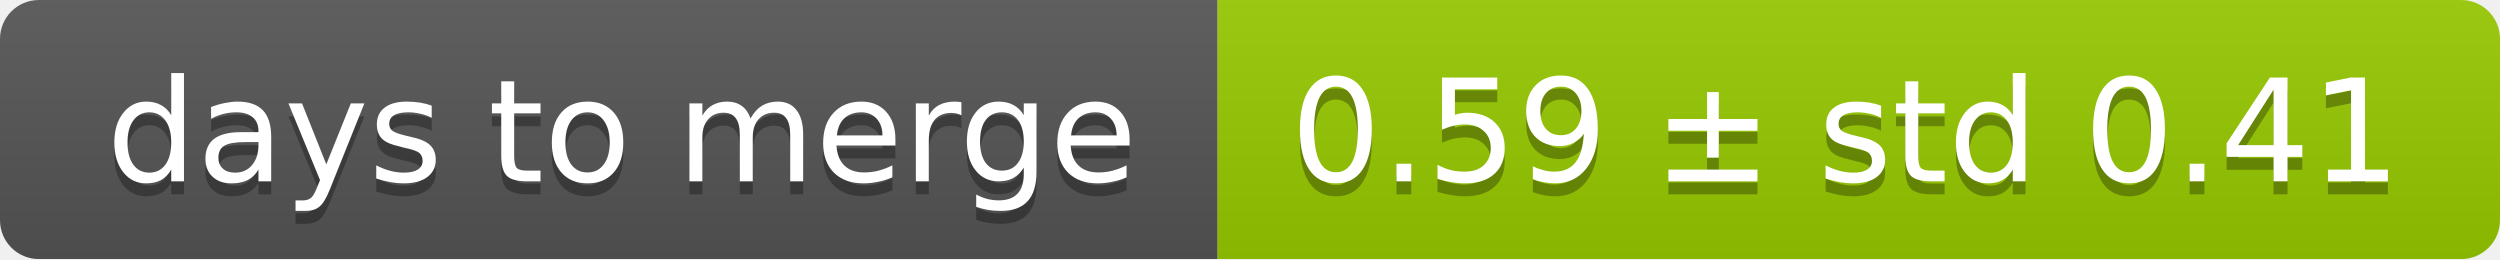
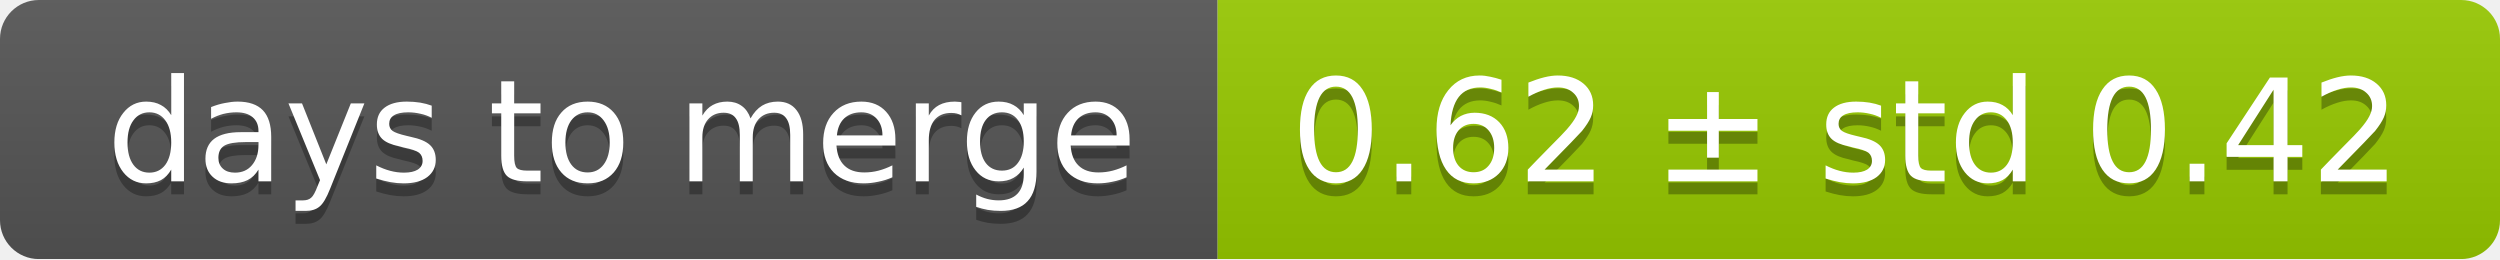
<svg xmlns="http://www.w3.org/2000/svg" width="193" height="20">
  <linearGradient id="smooth" x2="0" y2="100%">
    <stop offset="0" stop-color="#bbb" stop-opacity=".1" />
    <stop offset="1" stop-opacity=".1" />
  </linearGradient>
  <mask id="round">
    <rect width="193" height="20" rx="3" fill="#fff" />
  </mask>
  <g mask="url(#round)">
    <rect width="94" height="20" fill="#555" />
    <rect x="94" width="99" height="20" fill="#97ca00" />
    <rect width="193" height="20" fill="url(#smooth)" />
  </g>
  <g fill="#fff" text-anchor="middle" font-family="DejaVu Sans,Verdana,Geneva,sans-serif" font-size="11">
    <text x="48" y="15" fill="#010101" fill-opacity=".3">days to merge</text>
    <text x="48" y="14">days to merge</text>
-     <text x="142.5" y="15" fill="#010101" fill-opacity=".3">0.59 ± std 0.41</text>
-     <text x="142.5" y="14">0.59 ± std 0.41</text>
+     <text x="142.5" y="15" fill="#010101" fill-opacity=".3">0.62 ± std 0.42</text>
+     <text x="142.5" y="14">0.62 ± std 0.42</text>
  </g>
</svg>
